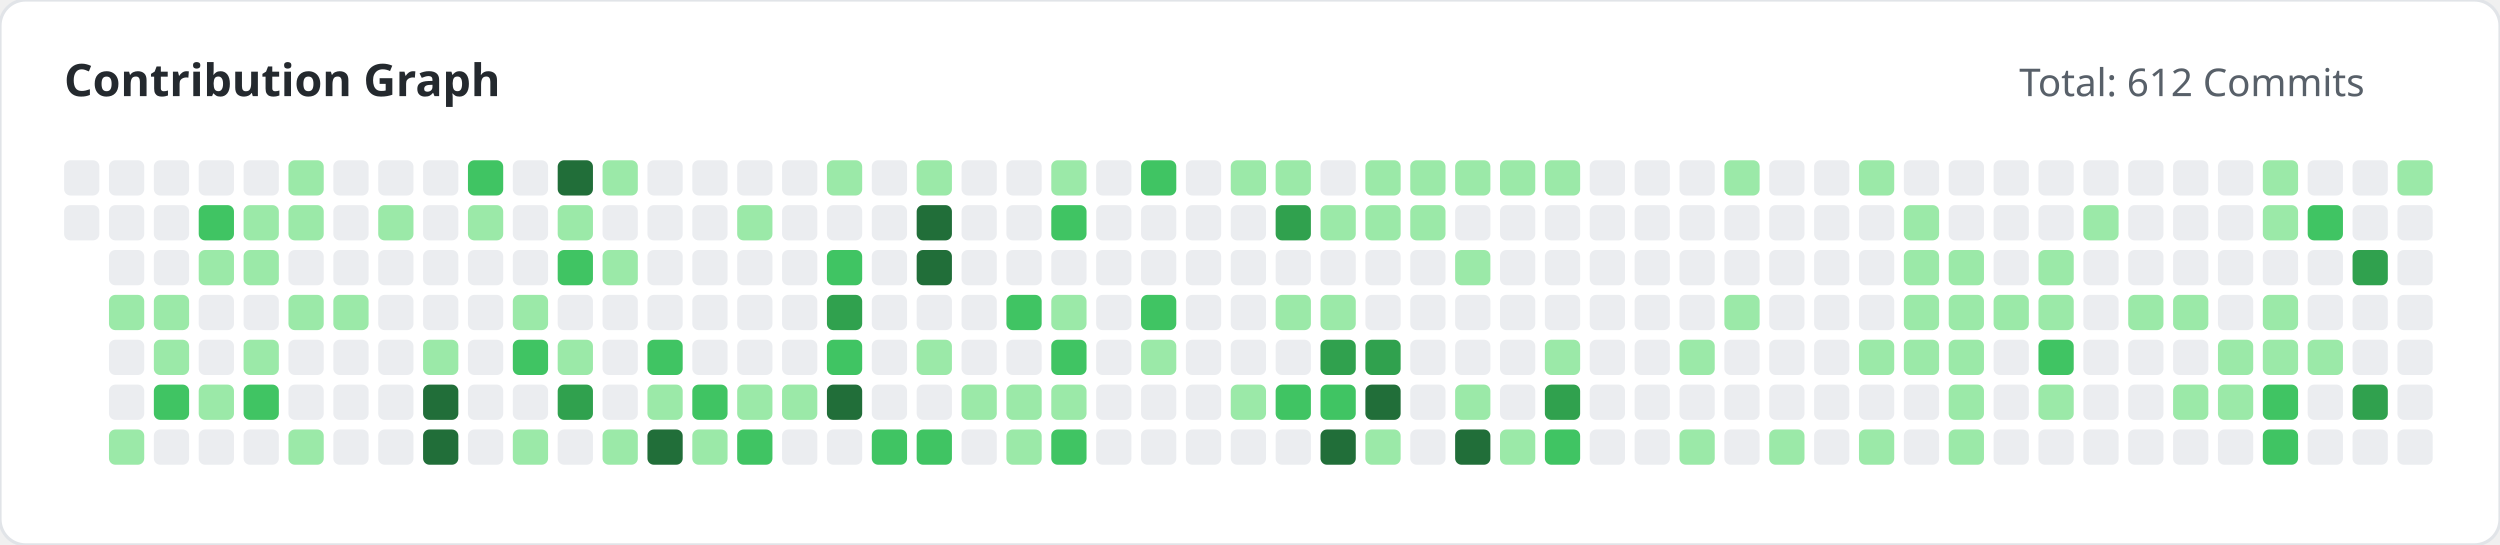
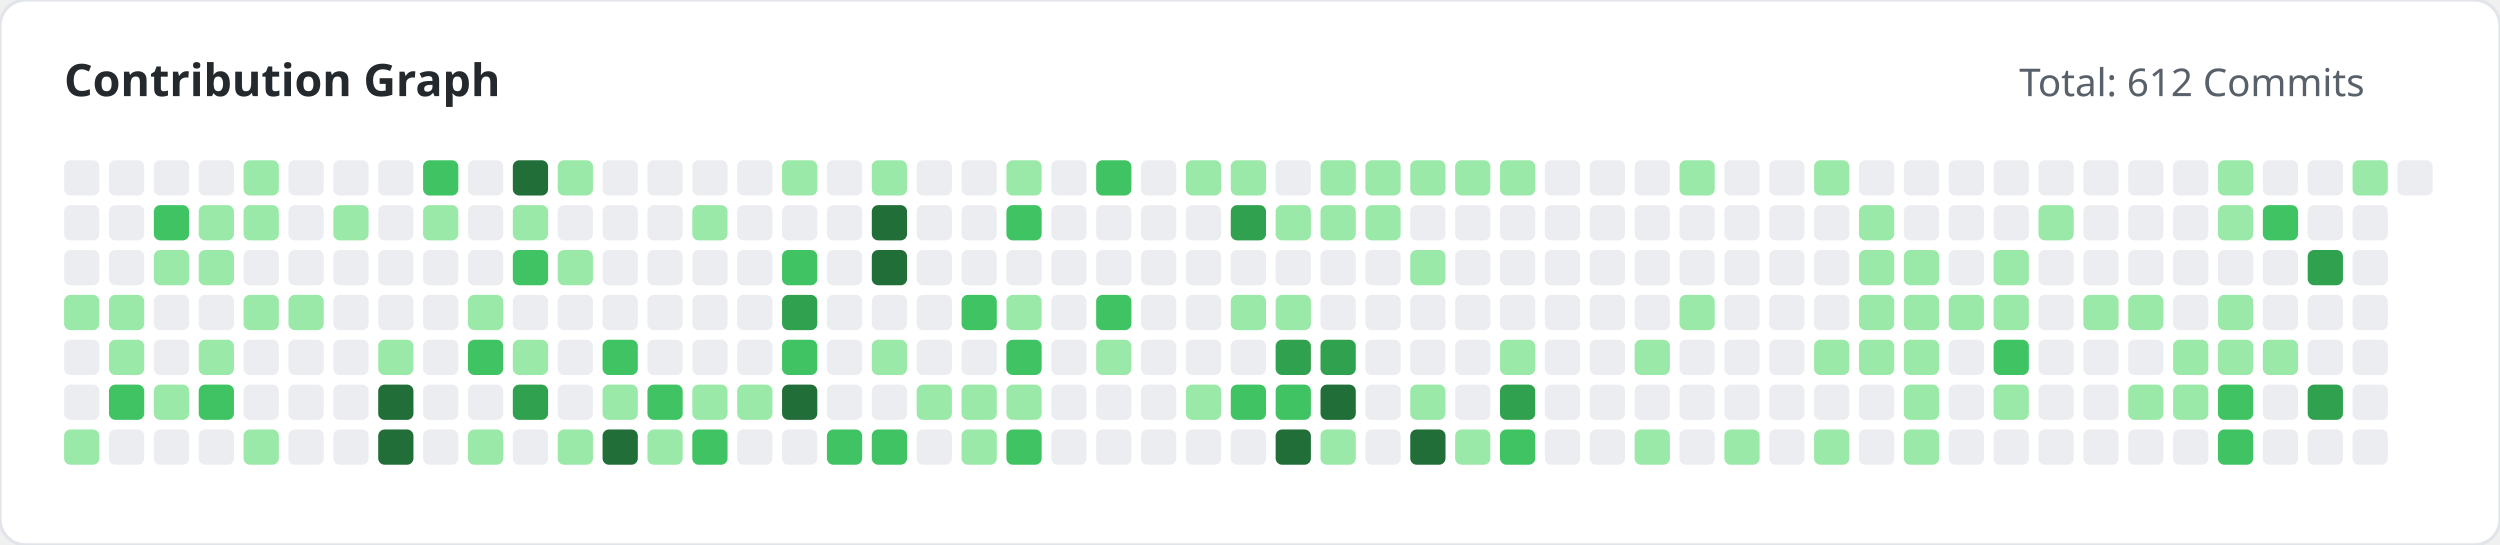
<svg xmlns="http://www.w3.org/2000/svg" width="780" height="170" viewBox="0 0 780 170">
  <style>
        .title { font: bold 14px 'Segoe UI', sans-serif; fill: #24292e; }
        .subtitle { font: 12px 'Segoe UI', sans-serif; fill: #586069; }
    </style>
  <rect width="100%" height="100%" fill="#ffffff" rx="8" stroke="#e1e4e8" stroke-width="1" />
  <text x="20" y="30" class="title">Contribution Graph</text>
  <text x="630" y="30" class="subtitle">Total: 612 Commits</text>
  <g>
    <rect x="20" y="50" width="11" height="11" fill="#ebedf0" rx="2">
                </rect>
    <rect x="20" y="64" width="11" height="11" fill="#ebedf0" rx="2">
                </rect>
+     <rect x="20" y="78" width="11" height="11" fill="#ebedf0" rx="2">
+                 </rect>
+     <rect x="20" y="92" width="11" height="11" fill="#9be9a8" rx="2">
+                 </rect>
+     <rect x="20" y="106" width="11" height="11" fill="#ebedf0" rx="2">
+                 </rect>
+     <rect x="20" y="120" width="11" height="11" fill="#ebedf0" rx="2">
+                 </rect>
+     <rect x="20" y="134" width="11" height="11" fill="#9be9a8" rx="2">
+                 </rect>
    <rect x="34" y="50" width="11" height="11" fill="#ebedf0" rx="2">
                </rect>
    <rect x="34" y="64" width="11" height="11" fill="#ebedf0" rx="2">
                </rect>
    <rect x="34" y="78" width="11" height="11" fill="#ebedf0" rx="2">
                </rect>
    <rect x="34" y="92" width="11" height="11" fill="#9be9a8" rx="2">
                </rect>
-     <rect x="34" y="106" width="11" height="11" fill="#ebedf0" rx="2">
-                 </rect>
-     <rect x="34" y="120" width="11" height="11" fill="#ebedf0" rx="2">
-                 </rect>
-     <rect x="34" y="134" width="11" height="11" fill="#9be9a8" rx="2">
+     <rect x="34" y="106" width="11" height="11" fill="#9be9a8" rx="2">
+                 </rect>
+     <rect x="34" y="120" width="11" height="11" fill="#40c463" rx="2">
+                 </rect>
+     <rect x="34" y="134" width="11" height="11" fill="#ebedf0" rx="2">
                </rect>
    <rect x="48" y="50" width="11" height="11" fill="#ebedf0" rx="2">
                </rect>
-     <rect x="48" y="64" width="11" height="11" fill="#ebedf0" rx="2">
-                 </rect>
-     <rect x="48" y="78" width="11" height="11" fill="#ebedf0" rx="2">
-                 </rect>
-     <rect x="48" y="92" width="11" height="11" fill="#9be9a8" rx="2">
-                 </rect>
-     <rect x="48" y="106" width="11" height="11" fill="#9be9a8" rx="2">
-                 </rect>
-     <rect x="48" y="120" width="11" height="11" fill="#40c463" rx="2">
+     <rect x="48" y="64" width="11" height="11" fill="#40c463" rx="2">
+                 </rect>
+     <rect x="48" y="78" width="11" height="11" fill="#9be9a8" rx="2">
+                 </rect>
+     <rect x="48" y="92" width="11" height="11" fill="#ebedf0" rx="2">
+                 </rect>
+     <rect x="48" y="106" width="11" height="11" fill="#ebedf0" rx="2">
+                 </rect>
+     <rect x="48" y="120" width="11" height="11" fill="#9be9a8" rx="2">
                </rect>
    <rect x="48" y="134" width="11" height="11" fill="#ebedf0" rx="2">
                </rect>
    <rect x="62" y="50" width="11" height="11" fill="#ebedf0" rx="2">
                </rect>
-     <rect x="62" y="64" width="11" height="11" fill="#40c463" rx="2">
+     <rect x="62" y="64" width="11" height="11" fill="#9be9a8" rx="2">
                </rect>
    <rect x="62" y="78" width="11" height="11" fill="#9be9a8" rx="2">
                </rect>
    <rect x="62" y="92" width="11" height="11" fill="#ebedf0" rx="2">
                </rect>
-     <rect x="62" y="106" width="11" height="11" fill="#ebedf0" rx="2">
-                 </rect>
-     <rect x="62" y="120" width="11" height="11" fill="#9be9a8" rx="2">
+     <rect x="62" y="106" width="11" height="11" fill="#9be9a8" rx="2">
+                 </rect>
+     <rect x="62" y="120" width="11" height="11" fill="#40c463" rx="2">
                </rect>
    <rect x="62" y="134" width="11" height="11" fill="#ebedf0" rx="2">
                </rect>
-     <rect x="76" y="50" width="11" height="11" fill="#ebedf0" rx="2">
+     <rect x="76" y="50" width="11" height="11" fill="#9be9a8" rx="2">
                </rect>
    <rect x="76" y="64" width="11" height="11" fill="#9be9a8" rx="2">
                </rect>
-     <rect x="76" y="78" width="11" height="11" fill="#9be9a8" rx="2">
-                 </rect>
-     <rect x="76" y="92" width="11" height="11" fill="#ebedf0" rx="2">
-                 </rect>
-     <rect x="76" y="106" width="11" height="11" fill="#9be9a8" rx="2">
-                 </rect>
-     <rect x="76" y="120" width="11" height="11" fill="#40c463" rx="2">
-                 </rect>
-     <rect x="76" y="134" width="11" height="11" fill="#ebedf0" rx="2">
-                 </rect>
-     <rect x="90" y="50" width="11" height="11" fill="#9be9a8" rx="2">
-                 </rect>
-     <rect x="90" y="64" width="11" height="11" fill="#9be9a8" rx="2">
+     <rect x="76" y="78" width="11" height="11" fill="#ebedf0" rx="2">
+                 </rect>
+     <rect x="76" y="92" width="11" height="11" fill="#9be9a8" rx="2">
+                 </rect>
+     <rect x="76" y="106" width="11" height="11" fill="#ebedf0" rx="2">
+                 </rect>
+     <rect x="76" y="120" width="11" height="11" fill="#ebedf0" rx="2">
+                 </rect>
+     <rect x="76" y="134" width="11" height="11" fill="#9be9a8" rx="2">
+                 </rect>
+     <rect x="90" y="50" width="11" height="11" fill="#ebedf0" rx="2">
+                 </rect>
+     <rect x="90" y="64" width="11" height="11" fill="#ebedf0" rx="2">
                </rect>
    <rect x="90" y="78" width="11" height="11" fill="#ebedf0" rx="2">
                </rect>
    <rect x="90" y="92" width="11" height="11" fill="#9be9a8" rx="2">
                </rect>
    <rect x="90" y="106" width="11" height="11" fill="#ebedf0" rx="2">
                </rect>
    <rect x="90" y="120" width="11" height="11" fill="#ebedf0" rx="2">
                </rect>
-     <rect x="90" y="134" width="11" height="11" fill="#9be9a8" rx="2">
+     <rect x="90" y="134" width="11" height="11" fill="#ebedf0" rx="2">
                </rect>
    <rect x="104" y="50" width="11" height="11" fill="#ebedf0" rx="2">
                </rect>
-     <rect x="104" y="64" width="11" height="11" fill="#ebedf0" rx="2">
+     <rect x="104" y="64" width="11" height="11" fill="#9be9a8" rx="2">
                </rect>
    <rect x="104" y="78" width="11" height="11" fill="#ebedf0" rx="2">
                </rect>
-     <rect x="104" y="92" width="11" height="11" fill="#9be9a8" rx="2">
+     <rect x="104" y="92" width="11" height="11" fill="#ebedf0" rx="2">
                </rect>
    <rect x="104" y="106" width="11" height="11" fill="#ebedf0" rx="2">
                </rect>
    <rect x="104" y="120" width="11" height="11" fill="#ebedf0" rx="2">
                </rect>
    <rect x="104" y="134" width="11" height="11" fill="#ebedf0" rx="2">
                </rect>
    <rect x="118" y="50" width="11" height="11" fill="#ebedf0" rx="2">
                </rect>
-     <rect x="118" y="64" width="11" height="11" fill="#9be9a8" rx="2">
+     <rect x="118" y="64" width="11" height="11" fill="#ebedf0" rx="2">
                </rect>
    <rect x="118" y="78" width="11" height="11" fill="#ebedf0" rx="2">
                </rect>
    <rect x="118" y="92" width="11" height="11" fill="#ebedf0" rx="2">
                </rect>
-     <rect x="118" y="106" width="11" height="11" fill="#ebedf0" rx="2">
-                 </rect>
-     <rect x="118" y="120" width="11" height="11" fill="#ebedf0" rx="2">
-                 </rect>
-     <rect x="118" y="134" width="11" height="11" fill="#ebedf0" rx="2">
-                 </rect>
-     <rect x="132" y="50" width="11" height="11" fill="#ebedf0" rx="2">
-                 </rect>
-     <rect x="132" y="64" width="11" height="11" fill="#ebedf0" rx="2">
+     <rect x="118" y="106" width="11" height="11" fill="#9be9a8" rx="2">
+                 </rect>
+     <rect x="118" y="120" width="11" height="11" fill="#216e39" rx="2">
+                 </rect>
+     <rect x="118" y="134" width="11" height="11" fill="#216e39" rx="2">
+                 </rect>
+     <rect x="132" y="50" width="11" height="11" fill="#40c463" rx="2">
+                 </rect>
+     <rect x="132" y="64" width="11" height="11" fill="#9be9a8" rx="2">
                </rect>
    <rect x="132" y="78" width="11" height="11" fill="#ebedf0" rx="2">
                </rect>
    <rect x="132" y="92" width="11" height="11" fill="#ebedf0" rx="2">
                </rect>
-     <rect x="132" y="106" width="11" height="11" fill="#9be9a8" rx="2">
-                 </rect>
-     <rect x="132" y="120" width="11" height="11" fill="#216e39" rx="2">
-                 </rect>
-     <rect x="132" y="134" width="11" height="11" fill="#216e39" rx="2">
-                 </rect>
-     <rect x="146" y="50" width="11" height="11" fill="#40c463" rx="2">
-                 </rect>
-     <rect x="146" y="64" width="11" height="11" fill="#9be9a8" rx="2">
+     <rect x="132" y="106" width="11" height="11" fill="#ebedf0" rx="2">
+                 </rect>
+     <rect x="132" y="120" width="11" height="11" fill="#ebedf0" rx="2">
+                 </rect>
+     <rect x="132" y="134" width="11" height="11" fill="#ebedf0" rx="2">
+                 </rect>
+     <rect x="146" y="50" width="11" height="11" fill="#ebedf0" rx="2">
+                 </rect>
+     <rect x="146" y="64" width="11" height="11" fill="#ebedf0" rx="2">
                </rect>
    <rect x="146" y="78" width="11" height="11" fill="#ebedf0" rx="2">
                </rect>
-     <rect x="146" y="92" width="11" height="11" fill="#ebedf0" rx="2">
-                 </rect>
-     <rect x="146" y="106" width="11" height="11" fill="#ebedf0" rx="2">
+     <rect x="146" y="92" width="11" height="11" fill="#9be9a8" rx="2">
+                 </rect>
+     <rect x="146" y="106" width="11" height="11" fill="#40c463" rx="2">
                </rect>
    <rect x="146" y="120" width="11" height="11" fill="#ebedf0" rx="2">
                </rect>
-     <rect x="146" y="134" width="11" height="11" fill="#ebedf0" rx="2">
-                 </rect>
-     <rect x="160" y="50" width="11" height="11" fill="#ebedf0" rx="2">
-                 </rect>
-     <rect x="160" y="64" width="11" height="11" fill="#ebedf0" rx="2">
-                 </rect>
-     <rect x="160" y="78" width="11" height="11" fill="#ebedf0" rx="2">
-                 </rect>
-     <rect x="160" y="92" width="11" height="11" fill="#9be9a8" rx="2">
-                 </rect>
-     <rect x="160" y="106" width="11" height="11" fill="#40c463" rx="2">
-                 </rect>
-     <rect x="160" y="120" width="11" height="11" fill="#ebedf0" rx="2">
-                 </rect>
-     <rect x="160" y="134" width="11" height="11" fill="#9be9a8" rx="2">
-                 </rect>
-     <rect x="174" y="50" width="11" height="11" fill="#216e39" rx="2">
-                 </rect>
-     <rect x="174" y="64" width="11" height="11" fill="#9be9a8" rx="2">
-                 </rect>
-     <rect x="174" y="78" width="11" height="11" fill="#40c463" rx="2">
+     <rect x="146" y="134" width="11" height="11" fill="#9be9a8" rx="2">
+                 </rect>
+     <rect x="160" y="50" width="11" height="11" fill="#216e39" rx="2">
+                 </rect>
+     <rect x="160" y="64" width="11" height="11" fill="#9be9a8" rx="2">
+                 </rect>
+     <rect x="160" y="78" width="11" height="11" fill="#40c463" rx="2">
+                 </rect>
+     <rect x="160" y="92" width="11" height="11" fill="#ebedf0" rx="2">
+                 </rect>
+     <rect x="160" y="106" width="11" height="11" fill="#9be9a8" rx="2">
+                 </rect>
+     <rect x="160" y="120" width="11" height="11" fill="#30a14e" rx="2">
+                 </rect>
+     <rect x="160" y="134" width="11" height="11" fill="#ebedf0" rx="2">
+                 </rect>
+     <rect x="174" y="50" width="11" height="11" fill="#9be9a8" rx="2">
+                 </rect>
+     <rect x="174" y="64" width="11" height="11" fill="#ebedf0" rx="2">
+                 </rect>
+     <rect x="174" y="78" width="11" height="11" fill="#9be9a8" rx="2">
                </rect>
    <rect x="174" y="92" width="11" height="11" fill="#ebedf0" rx="2">
                </rect>
-     <rect x="174" y="106" width="11" height="11" fill="#9be9a8" rx="2">
-                 </rect>
-     <rect x="174" y="120" width="11" height="11" fill="#30a14e" rx="2">
-                 </rect>
-     <rect x="174" y="134" width="11" height="11" fill="#ebedf0" rx="2">
-                 </rect>
-     <rect x="188" y="50" width="11" height="11" fill="#9be9a8" rx="2">
+     <rect x="174" y="106" width="11" height="11" fill="#ebedf0" rx="2">
+                 </rect>
+     <rect x="174" y="120" width="11" height="11" fill="#ebedf0" rx="2">
+                 </rect>
+     <rect x="174" y="134" width="11" height="11" fill="#9be9a8" rx="2">
+                 </rect>
+     <rect x="188" y="50" width="11" height="11" fill="#ebedf0" rx="2">
                </rect>
    <rect x="188" y="64" width="11" height="11" fill="#ebedf0" rx="2">
                </rect>
-     <rect x="188" y="78" width="11" height="11" fill="#9be9a8" rx="2">
+     <rect x="188" y="78" width="11" height="11" fill="#ebedf0" rx="2">
                </rect>
    <rect x="188" y="92" width="11" height="11" fill="#ebedf0" rx="2">
                </rect>
-     <rect x="188" y="106" width="11" height="11" fill="#ebedf0" rx="2">
-                 </rect>
-     <rect x="188" y="120" width="11" height="11" fill="#ebedf0" rx="2">
-                 </rect>
-     <rect x="188" y="134" width="11" height="11" fill="#9be9a8" rx="2">
+     <rect x="188" y="106" width="11" height="11" fill="#40c463" rx="2">
+                 </rect>
+     <rect x="188" y="120" width="11" height="11" fill="#9be9a8" rx="2">
+                 </rect>
+     <rect x="188" y="134" width="11" height="11" fill="#216e39" rx="2">
                </rect>
    <rect x="202" y="50" width="11" height="11" fill="#ebedf0" rx="2">
                </rect>
    <rect x="202" y="64" width="11" height="11" fill="#ebedf0" rx="2">
                </rect>
    <rect x="202" y="78" width="11" height="11" fill="#ebedf0" rx="2">
                </rect>
    <rect x="202" y="92" width="11" height="11" fill="#ebedf0" rx="2">
                </rect>
-     <rect x="202" y="106" width="11" height="11" fill="#40c463" rx="2">
-                 </rect>
-     <rect x="202" y="120" width="11" height="11" fill="#9be9a8" rx="2">
-                 </rect>
-     <rect x="202" y="134" width="11" height="11" fill="#216e39" rx="2">
+     <rect x="202" y="106" width="11" height="11" fill="#ebedf0" rx="2">
+                 </rect>
+     <rect x="202" y="120" width="11" height="11" fill="#40c463" rx="2">
+                 </rect>
+     <rect x="202" y="134" width="11" height="11" fill="#9be9a8" rx="2">
                </rect>
    <rect x="216" y="50" width="11" height="11" fill="#ebedf0" rx="2">
                </rect>
-     <rect x="216" y="64" width="11" height="11" fill="#ebedf0" rx="2">
+     <rect x="216" y="64" width="11" height="11" fill="#9be9a8" rx="2">
                </rect>
    <rect x="216" y="78" width="11" height="11" fill="#ebedf0" rx="2">
                </rect>
    <rect x="216" y="92" width="11" height="11" fill="#ebedf0" rx="2">
                </rect>
    <rect x="216" y="106" width="11" height="11" fill="#ebedf0" rx="2">
                </rect>
-     <rect x="216" y="120" width="11" height="11" fill="#40c463" rx="2">
-                 </rect>
-     <rect x="216" y="134" width="11" height="11" fill="#9be9a8" rx="2">
+     <rect x="216" y="120" width="11" height="11" fill="#9be9a8" rx="2">
+                 </rect>
+     <rect x="216" y="134" width="11" height="11" fill="#40c463" rx="2">
                </rect>
    <rect x="230" y="50" width="11" height="11" fill="#ebedf0" rx="2">
                </rect>
-     <rect x="230" y="64" width="11" height="11" fill="#9be9a8" rx="2">
+     <rect x="230" y="64" width="11" height="11" fill="#ebedf0" rx="2">
                </rect>
    <rect x="230" y="78" width="11" height="11" fill="#ebedf0" rx="2">
                </rect>
    <rect x="230" y="92" width="11" height="11" fill="#ebedf0" rx="2">
                </rect>
    <rect x="230" y="106" width="11" height="11" fill="#ebedf0" rx="2">
                </rect>
    <rect x="230" y="120" width="11" height="11" fill="#9be9a8" rx="2">
                </rect>
-     <rect x="230" y="134" width="11" height="11" fill="#40c463" rx="2">
-                 </rect>
-     <rect x="244" y="50" width="11" height="11" fill="#ebedf0" rx="2">
+     <rect x="230" y="134" width="11" height="11" fill="#ebedf0" rx="2">
+                 </rect>
+     <rect x="244" y="50" width="11" height="11" fill="#9be9a8" rx="2">
                </rect>
    <rect x="244" y="64" width="11" height="11" fill="#ebedf0" rx="2">
                </rect>
-     <rect x="244" y="78" width="11" height="11" fill="#ebedf0" rx="2">
-                 </rect>
-     <rect x="244" y="92" width="11" height="11" fill="#ebedf0" rx="2">
-                 </rect>
-     <rect x="244" y="106" width="11" height="11" fill="#ebedf0" rx="2">
-                 </rect>
-     <rect x="244" y="120" width="11" height="11" fill="#9be9a8" rx="2">
+     <rect x="244" y="78" width="11" height="11" fill="#40c463" rx="2">
+                 </rect>
+     <rect x="244" y="92" width="11" height="11" fill="#30a14e" rx="2">
+                 </rect>
+     <rect x="244" y="106" width="11" height="11" fill="#40c463" rx="2">
+                 </rect>
+     <rect x="244" y="120" width="11" height="11" fill="#216e39" rx="2">
                </rect>
    <rect x="244" y="134" width="11" height="11" fill="#ebedf0" rx="2">
                </rect>
-     <rect x="258" y="50" width="11" height="11" fill="#9be9a8" rx="2">
+     <rect x="258" y="50" width="11" height="11" fill="#ebedf0" rx="2">
                </rect>
    <rect x="258" y="64" width="11" height="11" fill="#ebedf0" rx="2">
                </rect>
-     <rect x="258" y="78" width="11" height="11" fill="#40c463" rx="2">
-                 </rect>
-     <rect x="258" y="92" width="11" height="11" fill="#30a14e" rx="2">
-                 </rect>
-     <rect x="258" y="106" width="11" height="11" fill="#40c463" rx="2">
-                 </rect>
-     <rect x="258" y="120" width="11" height="11" fill="#216e39" rx="2">
-                 </rect>
-     <rect x="258" y="134" width="11" height="11" fill="#ebedf0" rx="2">
-                 </rect>
-     <rect x="272" y="50" width="11" height="11" fill="#ebedf0" rx="2">
-                 </rect>
-     <rect x="272" y="64" width="11" height="11" fill="#ebedf0" rx="2">
-                 </rect>
-     <rect x="272" y="78" width="11" height="11" fill="#ebedf0" rx="2">
+     <rect x="258" y="78" width="11" height="11" fill="#ebedf0" rx="2">
+                 </rect>
+     <rect x="258" y="92" width="11" height="11" fill="#ebedf0" rx="2">
+                 </rect>
+     <rect x="258" y="106" width="11" height="11" fill="#ebedf0" rx="2">
+                 </rect>
+     <rect x="258" y="120" width="11" height="11" fill="#ebedf0" rx="2">
+                 </rect>
+     <rect x="258" y="134" width="11" height="11" fill="#40c463" rx="2">
+                 </rect>
+     <rect x="272" y="50" width="11" height="11" fill="#9be9a8" rx="2">
+                 </rect>
+     <rect x="272" y="64" width="11" height="11" fill="#216e39" rx="2">
+                 </rect>
+     <rect x="272" y="78" width="11" height="11" fill="#216e39" rx="2">
                </rect>
    <rect x="272" y="92" width="11" height="11" fill="#ebedf0" rx="2">
                </rect>
-     <rect x="272" y="106" width="11" height="11" fill="#ebedf0" rx="2">
+     <rect x="272" y="106" width="11" height="11" fill="#9be9a8" rx="2">
                </rect>
    <rect x="272" y="120" width="11" height="11" fill="#ebedf0" rx="2">
                </rect>
    <rect x="272" y="134" width="11" height="11" fill="#40c463" rx="2">
                </rect>
-     <rect x="286" y="50" width="11" height="11" fill="#9be9a8" rx="2">
-                 </rect>
-     <rect x="286" y="64" width="11" height="11" fill="#216e39" rx="2">
-                 </rect>
-     <rect x="286" y="78" width="11" height="11" fill="#216e39" rx="2">
+     <rect x="286" y="50" width="11" height="11" fill="#ebedf0" rx="2">
+                 </rect>
+     <rect x="286" y="64" width="11" height="11" fill="#ebedf0" rx="2">
+                 </rect>
+     <rect x="286" y="78" width="11" height="11" fill="#ebedf0" rx="2">
                </rect>
    <rect x="286" y="92" width="11" height="11" fill="#ebedf0" rx="2">
                </rect>
-     <rect x="286" y="106" width="11" height="11" fill="#9be9a8" rx="2">
-                 </rect>
-     <rect x="286" y="120" width="11" height="11" fill="#ebedf0" rx="2">
-                 </rect>
-     <rect x="286" y="134" width="11" height="11" fill="#40c463" rx="2">
+     <rect x="286" y="106" width="11" height="11" fill="#ebedf0" rx="2">
+                 </rect>
+     <rect x="286" y="120" width="11" height="11" fill="#9be9a8" rx="2">
+                 </rect>
+     <rect x="286" y="134" width="11" height="11" fill="#ebedf0" rx="2">
                </rect>
    <rect x="300" y="50" width="11" height="11" fill="#ebedf0" rx="2">
                </rect>
    <rect x="300" y="64" width="11" height="11" fill="#ebedf0" rx="2">
                </rect>
    <rect x="300" y="78" width="11" height="11" fill="#ebedf0" rx="2">
                </rect>
-     <rect x="300" y="92" width="11" height="11" fill="#ebedf0" rx="2">
+     <rect x="300" y="92" width="11" height="11" fill="#40c463" rx="2">
                </rect>
    <rect x="300" y="106" width="11" height="11" fill="#ebedf0" rx="2">
                </rect>
    <rect x="300" y="120" width="11" height="11" fill="#9be9a8" rx="2">
                </rect>
-     <rect x="300" y="134" width="11" height="11" fill="#ebedf0" rx="2">
-                 </rect>
-     <rect x="314" y="50" width="11" height="11" fill="#ebedf0" rx="2">
-                 </rect>
-     <rect x="314" y="64" width="11" height="11" fill="#ebedf0" rx="2">
+     <rect x="300" y="134" width="11" height="11" fill="#9be9a8" rx="2">
+                 </rect>
+     <rect x="314" y="50" width="11" height="11" fill="#9be9a8" rx="2">
+                 </rect>
+     <rect x="314" y="64" width="11" height="11" fill="#40c463" rx="2">
                </rect>
    <rect x="314" y="78" width="11" height="11" fill="#ebedf0" rx="2">
                </rect>
-     <rect x="314" y="92" width="11" height="11" fill="#40c463" rx="2">
-                 </rect>
-     <rect x="314" y="106" width="11" height="11" fill="#ebedf0" rx="2">
+     <rect x="314" y="92" width="11" height="11" fill="#9be9a8" rx="2">
+                 </rect>
+     <rect x="314" y="106" width="11" height="11" fill="#40c463" rx="2">
                </rect>
    <rect x="314" y="120" width="11" height="11" fill="#9be9a8" rx="2">
                </rect>
-     <rect x="314" y="134" width="11" height="11" fill="#9be9a8" rx="2">
-                 </rect>
-     <rect x="328" y="50" width="11" height="11" fill="#9be9a8" rx="2">
-                 </rect>
-     <rect x="328" y="64" width="11" height="11" fill="#40c463" rx="2">
+     <rect x="314" y="134" width="11" height="11" fill="#40c463" rx="2">
+                 </rect>
+     <rect x="328" y="50" width="11" height="11" fill="#ebedf0" rx="2">
+                 </rect>
+     <rect x="328" y="64" width="11" height="11" fill="#ebedf0" rx="2">
                </rect>
    <rect x="328" y="78" width="11" height="11" fill="#ebedf0" rx="2">
                </rect>
-     <rect x="328" y="92" width="11" height="11" fill="#9be9a8" rx="2">
-                 </rect>
-     <rect x="328" y="106" width="11" height="11" fill="#40c463" rx="2">
-                 </rect>
-     <rect x="328" y="120" width="11" height="11" fill="#9be9a8" rx="2">
-                 </rect>
-     <rect x="328" y="134" width="11" height="11" fill="#40c463" rx="2">
-                 </rect>
-     <rect x="342" y="50" width="11" height="11" fill="#ebedf0" rx="2">
+     <rect x="328" y="92" width="11" height="11" fill="#ebedf0" rx="2">
+                 </rect>
+     <rect x="328" y="106" width="11" height="11" fill="#ebedf0" rx="2">
+                 </rect>
+     <rect x="328" y="120" width="11" height="11" fill="#ebedf0" rx="2">
+                 </rect>
+     <rect x="328" y="134" width="11" height="11" fill="#ebedf0" rx="2">
+                 </rect>
+     <rect x="342" y="50" width="11" height="11" fill="#40c463" rx="2">
                </rect>
    <rect x="342" y="64" width="11" height="11" fill="#ebedf0" rx="2">
                </rect>
    <rect x="342" y="78" width="11" height="11" fill="#ebedf0" rx="2">
                </rect>
-     <rect x="342" y="92" width="11" height="11" fill="#ebedf0" rx="2">
-                 </rect>
-     <rect x="342" y="106" width="11" height="11" fill="#ebedf0" rx="2">
+     <rect x="342" y="92" width="11" height="11" fill="#40c463" rx="2">
+                 </rect>
+     <rect x="342" y="106" width="11" height="11" fill="#9be9a8" rx="2">
                </rect>
    <rect x="342" y="120" width="11" height="11" fill="#ebedf0" rx="2">
                </rect>
    <rect x="342" y="134" width="11" height="11" fill="#ebedf0" rx="2">
                </rect>
-     <rect x="356" y="50" width="11" height="11" fill="#40c463" rx="2">
+     <rect x="356" y="50" width="11" height="11" fill="#ebedf0" rx="2">
                </rect>
    <rect x="356" y="64" width="11" height="11" fill="#ebedf0" rx="2">
                </rect>
    <rect x="356" y="78" width="11" height="11" fill="#ebedf0" rx="2">
                </rect>
-     <rect x="356" y="92" width="11" height="11" fill="#40c463" rx="2">
-                 </rect>
-     <rect x="356" y="106" width="11" height="11" fill="#9be9a8" rx="2">
+     <rect x="356" y="92" width="11" height="11" fill="#ebedf0" rx="2">
+                 </rect>
+     <rect x="356" y="106" width="11" height="11" fill="#ebedf0" rx="2">
                </rect>
    <rect x="356" y="120" width="11" height="11" fill="#ebedf0" rx="2">
                </rect>
    <rect x="356" y="134" width="11" height="11" fill="#ebedf0" rx="2">
                </rect>
-     <rect x="370" y="50" width="11" height="11" fill="#ebedf0" rx="2">
+     <rect x="370" y="50" width="11" height="11" fill="#9be9a8" rx="2">
                </rect>
    <rect x="370" y="64" width="11" height="11" fill="#ebedf0" rx="2">
                </rect>
    <rect x="370" y="78" width="11" height="11" fill="#ebedf0" rx="2">
                </rect>
    <rect x="370" y="92" width="11" height="11" fill="#ebedf0" rx="2">
                </rect>
    <rect x="370" y="106" width="11" height="11" fill="#ebedf0" rx="2">
                </rect>
-     <rect x="370" y="120" width="11" height="11" fill="#ebedf0" rx="2">
+     <rect x="370" y="120" width="11" height="11" fill="#9be9a8" rx="2">
                </rect>
    <rect x="370" y="134" width="11" height="11" fill="#ebedf0" rx="2">
                </rect>
    <rect x="384" y="50" width="11" height="11" fill="#9be9a8" rx="2">
                </rect>
-     <rect x="384" y="64" width="11" height="11" fill="#ebedf0" rx="2">
+     <rect x="384" y="64" width="11" height="11" fill="#30a14e" rx="2">
                </rect>
    <rect x="384" y="78" width="11" height="11" fill="#ebedf0" rx="2">
                </rect>
-     <rect x="384" y="92" width="11" height="11" fill="#ebedf0" rx="2">
+     <rect x="384" y="92" width="11" height="11" fill="#9be9a8" rx="2">
                </rect>
    <rect x="384" y="106" width="11" height="11" fill="#ebedf0" rx="2">
                </rect>
-     <rect x="384" y="120" width="11" height="11" fill="#9be9a8" rx="2">
+     <rect x="384" y="120" width="11" height="11" fill="#40c463" rx="2">
                </rect>
    <rect x="384" y="134" width="11" height="11" fill="#ebedf0" rx="2">
                </rect>
-     <rect x="398" y="50" width="11" height="11" fill="#9be9a8" rx="2">
-                 </rect>
-     <rect x="398" y="64" width="11" height="11" fill="#30a14e" rx="2">
+     <rect x="398" y="50" width="11" height="11" fill="#ebedf0" rx="2">
+                 </rect>
+     <rect x="398" y="64" width="11" height="11" fill="#9be9a8" rx="2">
                </rect>
    <rect x="398" y="78" width="11" height="11" fill="#ebedf0" rx="2">
                </rect>
    <rect x="398" y="92" width="11" height="11" fill="#9be9a8" rx="2">
                </rect>
-     <rect x="398" y="106" width="11" height="11" fill="#ebedf0" rx="2">
+     <rect x="398" y="106" width="11" height="11" fill="#30a14e" rx="2">
                </rect>
    <rect x="398" y="120" width="11" height="11" fill="#40c463" rx="2">
                </rect>
-     <rect x="398" y="134" width="11" height="11" fill="#ebedf0" rx="2">
-                 </rect>
-     <rect x="412" y="50" width="11" height="11" fill="#ebedf0" rx="2">
+     <rect x="398" y="134" width="11" height="11" fill="#216e39" rx="2">
+                 </rect>
+     <rect x="412" y="50" width="11" height="11" fill="#9be9a8" rx="2">
                </rect>
    <rect x="412" y="64" width="11" height="11" fill="#9be9a8" rx="2">
                </rect>
    <rect x="412" y="78" width="11" height="11" fill="#ebedf0" rx="2">
                </rect>
-     <rect x="412" y="92" width="11" height="11" fill="#9be9a8" rx="2">
+     <rect x="412" y="92" width="11" height="11" fill="#ebedf0" rx="2">
                </rect>
    <rect x="412" y="106" width="11" height="11" fill="#30a14e" rx="2">
                </rect>
-     <rect x="412" y="120" width="11" height="11" fill="#40c463" rx="2">
-                 </rect>
-     <rect x="412" y="134" width="11" height="11" fill="#216e39" rx="2">
+     <rect x="412" y="120" width="11" height="11" fill="#216e39" rx="2">
+                 </rect>
+     <rect x="412" y="134" width="11" height="11" fill="#9be9a8" rx="2">
                </rect>
    <rect x="426" y="50" width="11" height="11" fill="#9be9a8" rx="2">
                </rect>
    <rect x="426" y="64" width="11" height="11" fill="#9be9a8" rx="2">
                </rect>
    <rect x="426" y="78" width="11" height="11" fill="#ebedf0" rx="2">
                </rect>
    <rect x="426" y="92" width="11" height="11" fill="#ebedf0" rx="2">
                </rect>
-     <rect x="426" y="106" width="11" height="11" fill="#30a14e" rx="2">
-                 </rect>
-     <rect x="426" y="120" width="11" height="11" fill="#216e39" rx="2">
-                 </rect>
-     <rect x="426" y="134" width="11" height="11" fill="#9be9a8" rx="2">
+     <rect x="426" y="106" width="11" height="11" fill="#ebedf0" rx="2">
+                 </rect>
+     <rect x="426" y="120" width="11" height="11" fill="#ebedf0" rx="2">
+                 </rect>
+     <rect x="426" y="134" width="11" height="11" fill="#ebedf0" rx="2">
                </rect>
    <rect x="440" y="50" width="11" height="11" fill="#9be9a8" rx="2">
                </rect>
-     <rect x="440" y="64" width="11" height="11" fill="#9be9a8" rx="2">
-                 </rect>
-     <rect x="440" y="78" width="11" height="11" fill="#ebedf0" rx="2">
+     <rect x="440" y="64" width="11" height="11" fill="#ebedf0" rx="2">
+                 </rect>
+     <rect x="440" y="78" width="11" height="11" fill="#9be9a8" rx="2">
                </rect>
    <rect x="440" y="92" width="11" height="11" fill="#ebedf0" rx="2">
                </rect>
    <rect x="440" y="106" width="11" height="11" fill="#ebedf0" rx="2">
                </rect>
-     <rect x="440" y="120" width="11" height="11" fill="#ebedf0" rx="2">
-                 </rect>
-     <rect x="440" y="134" width="11" height="11" fill="#ebedf0" rx="2">
+     <rect x="440" y="120" width="11" height="11" fill="#9be9a8" rx="2">
+                 </rect>
+     <rect x="440" y="134" width="11" height="11" fill="#216e39" rx="2">
                </rect>
    <rect x="454" y="50" width="11" height="11" fill="#9be9a8" rx="2">
                </rect>
    <rect x="454" y="64" width="11" height="11" fill="#ebedf0" rx="2">
                </rect>
-     <rect x="454" y="78" width="11" height="11" fill="#9be9a8" rx="2">
+     <rect x="454" y="78" width="11" height="11" fill="#ebedf0" rx="2">
                </rect>
    <rect x="454" y="92" width="11" height="11" fill="#ebedf0" rx="2">
                </rect>
    <rect x="454" y="106" width="11" height="11" fill="#ebedf0" rx="2">
                </rect>
-     <rect x="454" y="120" width="11" height="11" fill="#9be9a8" rx="2">
-                 </rect>
-     <rect x="454" y="134" width="11" height="11" fill="#216e39" rx="2">
+     <rect x="454" y="120" width="11" height="11" fill="#ebedf0" rx="2">
+                 </rect>
+     <rect x="454" y="134" width="11" height="11" fill="#9be9a8" rx="2">
                </rect>
    <rect x="468" y="50" width="11" height="11" fill="#9be9a8" rx="2">
                </rect>
    <rect x="468" y="64" width="11" height="11" fill="#ebedf0" rx="2">
                </rect>
    <rect x="468" y="78" width="11" height="11" fill="#ebedf0" rx="2">
                </rect>
    <rect x="468" y="92" width="11" height="11" fill="#ebedf0" rx="2">
                </rect>
-     <rect x="468" y="106" width="11" height="11" fill="#ebedf0" rx="2">
-                 </rect>
-     <rect x="468" y="120" width="11" height="11" fill="#ebedf0" rx="2">
-                 </rect>
-     <rect x="468" y="134" width="11" height="11" fill="#9be9a8" rx="2">
-                 </rect>
-     <rect x="482" y="50" width="11" height="11" fill="#9be9a8" rx="2">
+     <rect x="468" y="106" width="11" height="11" fill="#9be9a8" rx="2">
+                 </rect>
+     <rect x="468" y="120" width="11" height="11" fill="#30a14e" rx="2">
+                 </rect>
+     <rect x="468" y="134" width="11" height="11" fill="#40c463" rx="2">
+                 </rect>
+     <rect x="482" y="50" width="11" height="11" fill="#ebedf0" rx="2">
                </rect>
    <rect x="482" y="64" width="11" height="11" fill="#ebedf0" rx="2">
                </rect>
    <rect x="482" y="78" width="11" height="11" fill="#ebedf0" rx="2">
                </rect>
    <rect x="482" y="92" width="11" height="11" fill="#ebedf0" rx="2">
                </rect>
-     <rect x="482" y="106" width="11" height="11" fill="#9be9a8" rx="2">
-                 </rect>
-     <rect x="482" y="120" width="11" height="11" fill="#30a14e" rx="2">
-                 </rect>
-     <rect x="482" y="134" width="11" height="11" fill="#40c463" rx="2">
+     <rect x="482" y="106" width="11" height="11" fill="#ebedf0" rx="2">
+                 </rect>
+     <rect x="482" y="120" width="11" height="11" fill="#ebedf0" rx="2">
+                 </rect>
+     <rect x="482" y="134" width="11" height="11" fill="#ebedf0" rx="2">
                </rect>
    <rect x="496" y="50" width="11" height="11" fill="#ebedf0" rx="2">
                </rect>
    <rect x="496" y="64" width="11" height="11" fill="#ebedf0" rx="2">
                </rect>
    <rect x="496" y="78" width="11" height="11" fill="#ebedf0" rx="2">
                </rect>
    <rect x="496" y="92" width="11" height="11" fill="#ebedf0" rx="2">
                </rect>
    <rect x="496" y="106" width="11" height="11" fill="#ebedf0" rx="2">
                </rect>
    <rect x="496" y="120" width="11" height="11" fill="#ebedf0" rx="2">
                </rect>
    <rect x="496" y="134" width="11" height="11" fill="#ebedf0" rx="2">
                </rect>
    <rect x="510" y="50" width="11" height="11" fill="#ebedf0" rx="2">
                </rect>
    <rect x="510" y="64" width="11" height="11" fill="#ebedf0" rx="2">
                </rect>
    <rect x="510" y="78" width="11" height="11" fill="#ebedf0" rx="2">
                </rect>
    <rect x="510" y="92" width="11" height="11" fill="#ebedf0" rx="2">
                </rect>
-     <rect x="510" y="106" width="11" height="11" fill="#ebedf0" rx="2">
+     <rect x="510" y="106" width="11" height="11" fill="#9be9a8" rx="2">
                </rect>
    <rect x="510" y="120" width="11" height="11" fill="#ebedf0" rx="2">
                </rect>
-     <rect x="510" y="134" width="11" height="11" fill="#ebedf0" rx="2">
-                 </rect>
-     <rect x="524" y="50" width="11" height="11" fill="#ebedf0" rx="2">
+     <rect x="510" y="134" width="11" height="11" fill="#9be9a8" rx="2">
+                 </rect>
+     <rect x="524" y="50" width="11" height="11" fill="#9be9a8" rx="2">
                </rect>
    <rect x="524" y="64" width="11" height="11" fill="#ebedf0" rx="2">
                </rect>
    <rect x="524" y="78" width="11" height="11" fill="#ebedf0" rx="2">
                </rect>
-     <rect x="524" y="92" width="11" height="11" fill="#ebedf0" rx="2">
-                 </rect>
-     <rect x="524" y="106" width="11" height="11" fill="#9be9a8" rx="2">
+     <rect x="524" y="92" width="11" height="11" fill="#9be9a8" rx="2">
+                 </rect>
+     <rect x="524" y="106" width="11" height="11" fill="#ebedf0" rx="2">
                </rect>
    <rect x="524" y="120" width="11" height="11" fill="#ebedf0" rx="2">
                </rect>
-     <rect x="524" y="134" width="11" height="11" fill="#9be9a8" rx="2">
-                 </rect>
-     <rect x="538" y="50" width="11" height="11" fill="#9be9a8" rx="2">
+     <rect x="524" y="134" width="11" height="11" fill="#ebedf0" rx="2">
+                 </rect>
+     <rect x="538" y="50" width="11" height="11" fill="#ebedf0" rx="2">
                </rect>
    <rect x="538" y="64" width="11" height="11" fill="#ebedf0" rx="2">
                </rect>
    <rect x="538" y="78" width="11" height="11" fill="#ebedf0" rx="2">
                </rect>
-     <rect x="538" y="92" width="11" height="11" fill="#9be9a8" rx="2">
+     <rect x="538" y="92" width="11" height="11" fill="#ebedf0" rx="2">
                </rect>
    <rect x="538" y="106" width="11" height="11" fill="#ebedf0" rx="2">
                </rect>
    <rect x="538" y="120" width="11" height="11" fill="#ebedf0" rx="2">
                </rect>
-     <rect x="538" y="134" width="11" height="11" fill="#ebedf0" rx="2">
+     <rect x="538" y="134" width="11" height="11" fill="#9be9a8" rx="2">
                </rect>
    <rect x="552" y="50" width="11" height="11" fill="#ebedf0" rx="2">
                </rect>
    <rect x="552" y="64" width="11" height="11" fill="#ebedf0" rx="2">
                </rect>
    <rect x="552" y="78" width="11" height="11" fill="#ebedf0" rx="2">
                </rect>
    <rect x="552" y="92" width="11" height="11" fill="#ebedf0" rx="2">
                </rect>
    <rect x="552" y="106" width="11" height="11" fill="#ebedf0" rx="2">
                </rect>
    <rect x="552" y="120" width="11" height="11" fill="#ebedf0" rx="2">
                </rect>
-     <rect x="552" y="134" width="11" height="11" fill="#9be9a8" rx="2">
-                 </rect>
-     <rect x="566" y="50" width="11" height="11" fill="#ebedf0" rx="2">
+     <rect x="552" y="134" width="11" height="11" fill="#ebedf0" rx="2">
+                 </rect>
+     <rect x="566" y="50" width="11" height="11" fill="#9be9a8" rx="2">
                </rect>
    <rect x="566" y="64" width="11" height="11" fill="#ebedf0" rx="2">
                </rect>
    <rect x="566" y="78" width="11" height="11" fill="#ebedf0" rx="2">
                </rect>
    <rect x="566" y="92" width="11" height="11" fill="#ebedf0" rx="2">
                </rect>
-     <rect x="566" y="106" width="11" height="11" fill="#ebedf0" rx="2">
+     <rect x="566" y="106" width="11" height="11" fill="#9be9a8" rx="2">
                </rect>
    <rect x="566" y="120" width="11" height="11" fill="#ebedf0" rx="2">
                </rect>
-     <rect x="566" y="134" width="11" height="11" fill="#ebedf0" rx="2">
-                 </rect>
-     <rect x="580" y="50" width="11" height="11" fill="#9be9a8" rx="2">
-                 </rect>
-     <rect x="580" y="64" width="11" height="11" fill="#ebedf0" rx="2">
-                 </rect>
-     <rect x="580" y="78" width="11" height="11" fill="#ebedf0" rx="2">
-                 </rect>
-     <rect x="580" y="92" width="11" height="11" fill="#ebedf0" rx="2">
+     <rect x="566" y="134" width="11" height="11" fill="#9be9a8" rx="2">
+                 </rect>
+     <rect x="580" y="50" width="11" height="11" fill="#ebedf0" rx="2">
+                 </rect>
+     <rect x="580" y="64" width="11" height="11" fill="#9be9a8" rx="2">
+                 </rect>
+     <rect x="580" y="78" width="11" height="11" fill="#9be9a8" rx="2">
+                 </rect>
+     <rect x="580" y="92" width="11" height="11" fill="#9be9a8" rx="2">
                </rect>
    <rect x="580" y="106" width="11" height="11" fill="#9be9a8" rx="2">
                </rect>
    <rect x="580" y="120" width="11" height="11" fill="#ebedf0" rx="2">
                </rect>
-     <rect x="580" y="134" width="11" height="11" fill="#9be9a8" rx="2">
+     <rect x="580" y="134" width="11" height="11" fill="#ebedf0" rx="2">
                </rect>
    <rect x="594" y="50" width="11" height="11" fill="#ebedf0" rx="2">
                </rect>
-     <rect x="594" y="64" width="11" height="11" fill="#9be9a8" rx="2">
+     <rect x="594" y="64" width="11" height="11" fill="#ebedf0" rx="2">
                </rect>
    <rect x="594" y="78" width="11" height="11" fill="#9be9a8" rx="2">
                </rect>
    <rect x="594" y="92" width="11" height="11" fill="#9be9a8" rx="2">
                </rect>
    <rect x="594" y="106" width="11" height="11" fill="#9be9a8" rx="2">
                </rect>
-     <rect x="594" y="120" width="11" height="11" fill="#ebedf0" rx="2">
-                 </rect>
-     <rect x="594" y="134" width="11" height="11" fill="#ebedf0" rx="2">
+     <rect x="594" y="120" width="11" height="11" fill="#9be9a8" rx="2">
+                 </rect>
+     <rect x="594" y="134" width="11" height="11" fill="#9be9a8" rx="2">
                </rect>
    <rect x="608" y="50" width="11" height="11" fill="#ebedf0" rx="2">
                </rect>
    <rect x="608" y="64" width="11" height="11" fill="#ebedf0" rx="2">
                </rect>
-     <rect x="608" y="78" width="11" height="11" fill="#9be9a8" rx="2">
+     <rect x="608" y="78" width="11" height="11" fill="#ebedf0" rx="2">
                </rect>
    <rect x="608" y="92" width="11" height="11" fill="#9be9a8" rx="2">
                </rect>
-     <rect x="608" y="106" width="11" height="11" fill="#9be9a8" rx="2">
-                 </rect>
-     <rect x="608" y="120" width="11" height="11" fill="#9be9a8" rx="2">
-                 </rect>
-     <rect x="608" y="134" width="11" height="11" fill="#9be9a8" rx="2">
+     <rect x="608" y="106" width="11" height="11" fill="#ebedf0" rx="2">
+                 </rect>
+     <rect x="608" y="120" width="11" height="11" fill="#ebedf0" rx="2">
+                 </rect>
+     <rect x="608" y="134" width="11" height="11" fill="#ebedf0" rx="2">
                </rect>
    <rect x="622" y="50" width="11" height="11" fill="#ebedf0" rx="2">
                </rect>
    <rect x="622" y="64" width="11" height="11" fill="#ebedf0" rx="2">
                </rect>
-     <rect x="622" y="78" width="11" height="11" fill="#ebedf0" rx="2">
+     <rect x="622" y="78" width="11" height="11" fill="#9be9a8" rx="2">
                </rect>
    <rect x="622" y="92" width="11" height="11" fill="#9be9a8" rx="2">
                </rect>
-     <rect x="622" y="106" width="11" height="11" fill="#ebedf0" rx="2">
-                 </rect>
-     <rect x="622" y="120" width="11" height="11" fill="#ebedf0" rx="2">
+     <rect x="622" y="106" width="11" height="11" fill="#40c463" rx="2">
+                 </rect>
+     <rect x="622" y="120" width="11" height="11" fill="#9be9a8" rx="2">
                </rect>
    <rect x="622" y="134" width="11" height="11" fill="#ebedf0" rx="2">
                </rect>
    <rect x="636" y="50" width="11" height="11" fill="#ebedf0" rx="2">
                </rect>
-     <rect x="636" y="64" width="11" height="11" fill="#ebedf0" rx="2">
-                 </rect>
-     <rect x="636" y="78" width="11" height="11" fill="#9be9a8" rx="2">
-                 </rect>
-     <rect x="636" y="92" width="11" height="11" fill="#9be9a8" rx="2">
-                 </rect>
-     <rect x="636" y="106" width="11" height="11" fill="#40c463" rx="2">
-                 </rect>
-     <rect x="636" y="120" width="11" height="11" fill="#9be9a8" rx="2">
+     <rect x="636" y="64" width="11" height="11" fill="#9be9a8" rx="2">
+                 </rect>
+     <rect x="636" y="78" width="11" height="11" fill="#ebedf0" rx="2">
+                 </rect>
+     <rect x="636" y="92" width="11" height="11" fill="#ebedf0" rx="2">
+                 </rect>
+     <rect x="636" y="106" width="11" height="11" fill="#ebedf0" rx="2">
+                 </rect>
+     <rect x="636" y="120" width="11" height="11" fill="#ebedf0" rx="2">
                </rect>
    <rect x="636" y="134" width="11" height="11" fill="#ebedf0" rx="2">
                </rect>
    <rect x="650" y="50" width="11" height="11" fill="#ebedf0" rx="2">
                </rect>
-     <rect x="650" y="64" width="11" height="11" fill="#9be9a8" rx="2">
+     <rect x="650" y="64" width="11" height="11" fill="#ebedf0" rx="2">
                </rect>
    <rect x="650" y="78" width="11" height="11" fill="#ebedf0" rx="2">
                </rect>
-     <rect x="650" y="92" width="11" height="11" fill="#ebedf0" rx="2">
+     <rect x="650" y="92" width="11" height="11" fill="#9be9a8" rx="2">
                </rect>
    <rect x="650" y="106" width="11" height="11" fill="#ebedf0" rx="2">
                </rect>
    <rect x="650" y="120" width="11" height="11" fill="#ebedf0" rx="2">
                </rect>
    <rect x="650" y="134" width="11" height="11" fill="#ebedf0" rx="2">
                </rect>
    <rect x="664" y="50" width="11" height="11" fill="#ebedf0" rx="2">
                </rect>
    <rect x="664" y="64" width="11" height="11" fill="#ebedf0" rx="2">
                </rect>
    <rect x="664" y="78" width="11" height="11" fill="#ebedf0" rx="2">
                </rect>
    <rect x="664" y="92" width="11" height="11" fill="#9be9a8" rx="2">
                </rect>
    <rect x="664" y="106" width="11" height="11" fill="#ebedf0" rx="2">
                </rect>
-     <rect x="664" y="120" width="11" height="11" fill="#ebedf0" rx="2">
+     <rect x="664" y="120" width="11" height="11" fill="#9be9a8" rx="2">
                </rect>
    <rect x="664" y="134" width="11" height="11" fill="#ebedf0" rx="2">
                </rect>
    <rect x="678" y="50" width="11" height="11" fill="#ebedf0" rx="2">
                </rect>
    <rect x="678" y="64" width="11" height="11" fill="#ebedf0" rx="2">
                </rect>
    <rect x="678" y="78" width="11" height="11" fill="#ebedf0" rx="2">
                </rect>
-     <rect x="678" y="92" width="11" height="11" fill="#9be9a8" rx="2">
-                 </rect>
-     <rect x="678" y="106" width="11" height="11" fill="#ebedf0" rx="2">
+     <rect x="678" y="92" width="11" height="11" fill="#ebedf0" rx="2">
+                 </rect>
+     <rect x="678" y="106" width="11" height="11" fill="#9be9a8" rx="2">
                </rect>
    <rect x="678" y="120" width="11" height="11" fill="#9be9a8" rx="2">
                </rect>
    <rect x="678" y="134" width="11" height="11" fill="#ebedf0" rx="2">
                </rect>
-     <rect x="692" y="50" width="11" height="11" fill="#ebedf0" rx="2">
-                 </rect>
-     <rect x="692" y="64" width="11" height="11" fill="#ebedf0" rx="2">
+     <rect x="692" y="50" width="11" height="11" fill="#9be9a8" rx="2">
+                 </rect>
+     <rect x="692" y="64" width="11" height="11" fill="#9be9a8" rx="2">
                </rect>
    <rect x="692" y="78" width="11" height="11" fill="#ebedf0" rx="2">
                </rect>
-     <rect x="692" y="92" width="11" height="11" fill="#ebedf0" rx="2">
+     <rect x="692" y="92" width="11" height="11" fill="#9be9a8" rx="2">
                </rect>
    <rect x="692" y="106" width="11" height="11" fill="#9be9a8" rx="2">
                </rect>
-     <rect x="692" y="120" width="11" height="11" fill="#9be9a8" rx="2">
-                 </rect>
-     <rect x="692" y="134" width="11" height="11" fill="#ebedf0" rx="2">
-                 </rect>
-     <rect x="706" y="50" width="11" height="11" fill="#9be9a8" rx="2">
-                 </rect>
-     <rect x="706" y="64" width="11" height="11" fill="#9be9a8" rx="2">
+     <rect x="692" y="120" width="11" height="11" fill="#40c463" rx="2">
+                 </rect>
+     <rect x="692" y="134" width="11" height="11" fill="#40c463" rx="2">
+                 </rect>
+     <rect x="706" y="50" width="11" height="11" fill="#ebedf0" rx="2">
+                 </rect>
+     <rect x="706" y="64" width="11" height="11" fill="#40c463" rx="2">
                </rect>
    <rect x="706" y="78" width="11" height="11" fill="#ebedf0" rx="2">
                </rect>
-     <rect x="706" y="92" width="11" height="11" fill="#9be9a8" rx="2">
+     <rect x="706" y="92" width="11" height="11" fill="#ebedf0" rx="2">
                </rect>
    <rect x="706" y="106" width="11" height="11" fill="#9be9a8" rx="2">
                </rect>
-     <rect x="706" y="120" width="11" height="11" fill="#40c463" rx="2">
-                 </rect>
-     <rect x="706" y="134" width="11" height="11" fill="#40c463" rx="2">
+     <rect x="706" y="120" width="11" height="11" fill="#ebedf0" rx="2">
+                 </rect>
+     <rect x="706" y="134" width="11" height="11" fill="#ebedf0" rx="2">
                </rect>
    <rect x="720" y="50" width="11" height="11" fill="#ebedf0" rx="2">
                </rect>
-     <rect x="720" y="64" width="11" height="11" fill="#40c463" rx="2">
-                 </rect>
-     <rect x="720" y="78" width="11" height="11" fill="#ebedf0" rx="2">
+     <rect x="720" y="64" width="11" height="11" fill="#ebedf0" rx="2">
+                 </rect>
+     <rect x="720" y="78" width="11" height="11" fill="#30a14e" rx="2">
                </rect>
    <rect x="720" y="92" width="11" height="11" fill="#ebedf0" rx="2">
                </rect>
-     <rect x="720" y="106" width="11" height="11" fill="#9be9a8" rx="2">
-                 </rect>
-     <rect x="720" y="120" width="11" height="11" fill="#ebedf0" rx="2">
+     <rect x="720" y="106" width="11" height="11" fill="#ebedf0" rx="2">
+                 </rect>
+     <rect x="720" y="120" width="11" height="11" fill="#30a14e" rx="2">
                </rect>
    <rect x="720" y="134" width="11" height="11" fill="#ebedf0" rx="2">
                </rect>
-     <rect x="734" y="50" width="11" height="11" fill="#ebedf0" rx="2">
+     <rect x="734" y="50" width="11" height="11" fill="#9be9a8" rx="2">
                </rect>
    <rect x="734" y="64" width="11" height="11" fill="#ebedf0" rx="2">
                </rect>
-     <rect x="734" y="78" width="11" height="11" fill="#30a14e" rx="2">
+     <rect x="734" y="78" width="11" height="11" fill="#ebedf0" rx="2">
                </rect>
    <rect x="734" y="92" width="11" height="11" fill="#ebedf0" rx="2">
                </rect>
    <rect x="734" y="106" width="11" height="11" fill="#ebedf0" rx="2">
                </rect>
-     <rect x="734" y="120" width="11" height="11" fill="#30a14e" rx="2">
+     <rect x="734" y="120" width="11" height="11" fill="#ebedf0" rx="2">
                </rect>
    <rect x="734" y="134" width="11" height="11" fill="#ebedf0" rx="2">
                </rect>
-     <rect x="748" y="50" width="11" height="11" fill="#9be9a8" rx="2">
-                 </rect>
-     <rect x="748" y="64" width="11" height="11" fill="#ebedf0" rx="2">
-                 </rect>
-     <rect x="748" y="78" width="11" height="11" fill="#ebedf0" rx="2">
-                 </rect>
-     <rect x="748" y="92" width="11" height="11" fill="#ebedf0" rx="2">
-                 </rect>
-     <rect x="748" y="106" width="11" height="11" fill="#ebedf0" rx="2">
-                 </rect>
-     <rect x="748" y="120" width="11" height="11" fill="#ebedf0" rx="2">
-                 </rect>
-     <rect x="748" y="134" width="11" height="11" fill="#ebedf0" rx="2">
+     <rect x="748" y="50" width="11" height="11" fill="#ebedf0" rx="2">
                </rect>
  </g>
</svg>
